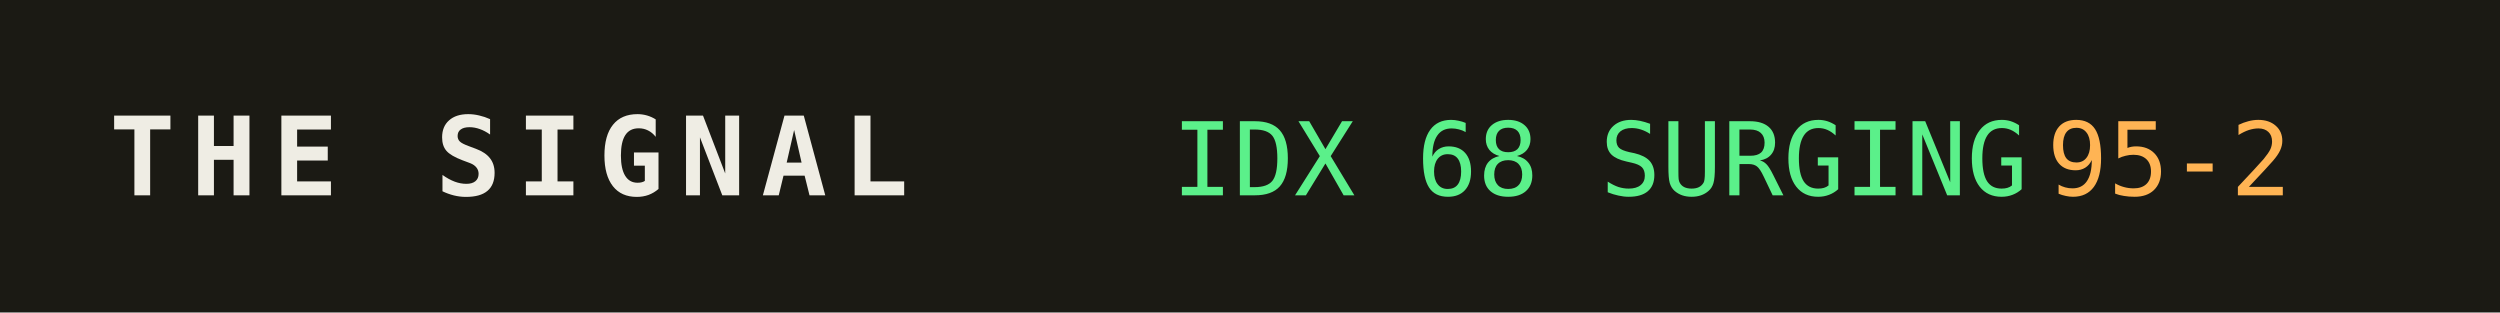
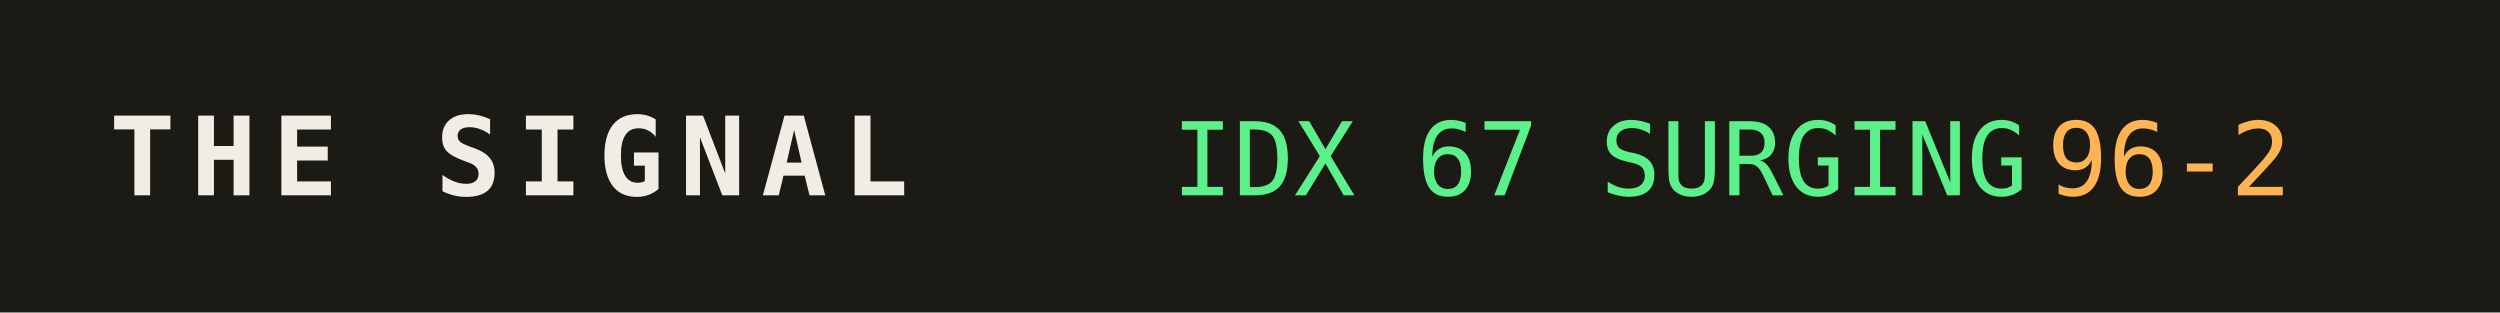
<svg xmlns="http://www.w3.org/2000/svg" width="320" height="40" role="img" aria-label="THE SIGNAL">
  <rect width="320" height="40" fill="#1b1a14" />
  <text x="14" y="25" fill="#efede4" font-family="monospace" font-size="14" font-weight="700" letter-spacing="2">THE SIGNAL</text>
-   <text x="150" y="25" fill="#5bf08a" font-family="monospace" font-size="13">IDX 68 SURGING</text>
+   <text x="150" y="25" fill="#5bf08a" font-family="monospace" font-size="13">IDX 67 SURGING</text>
  <text x="150" y="25" fill="#5bf08a" font-family="monospace" font-size="13" dy="0" />
-   <text x="262" y="25" fill="#ffb454" font-family="monospace" font-size="13">95-2</text>
+   <text x="262" y="25" fill="#ffb454" font-family="monospace" font-size="13">96-2</text>
</svg>
